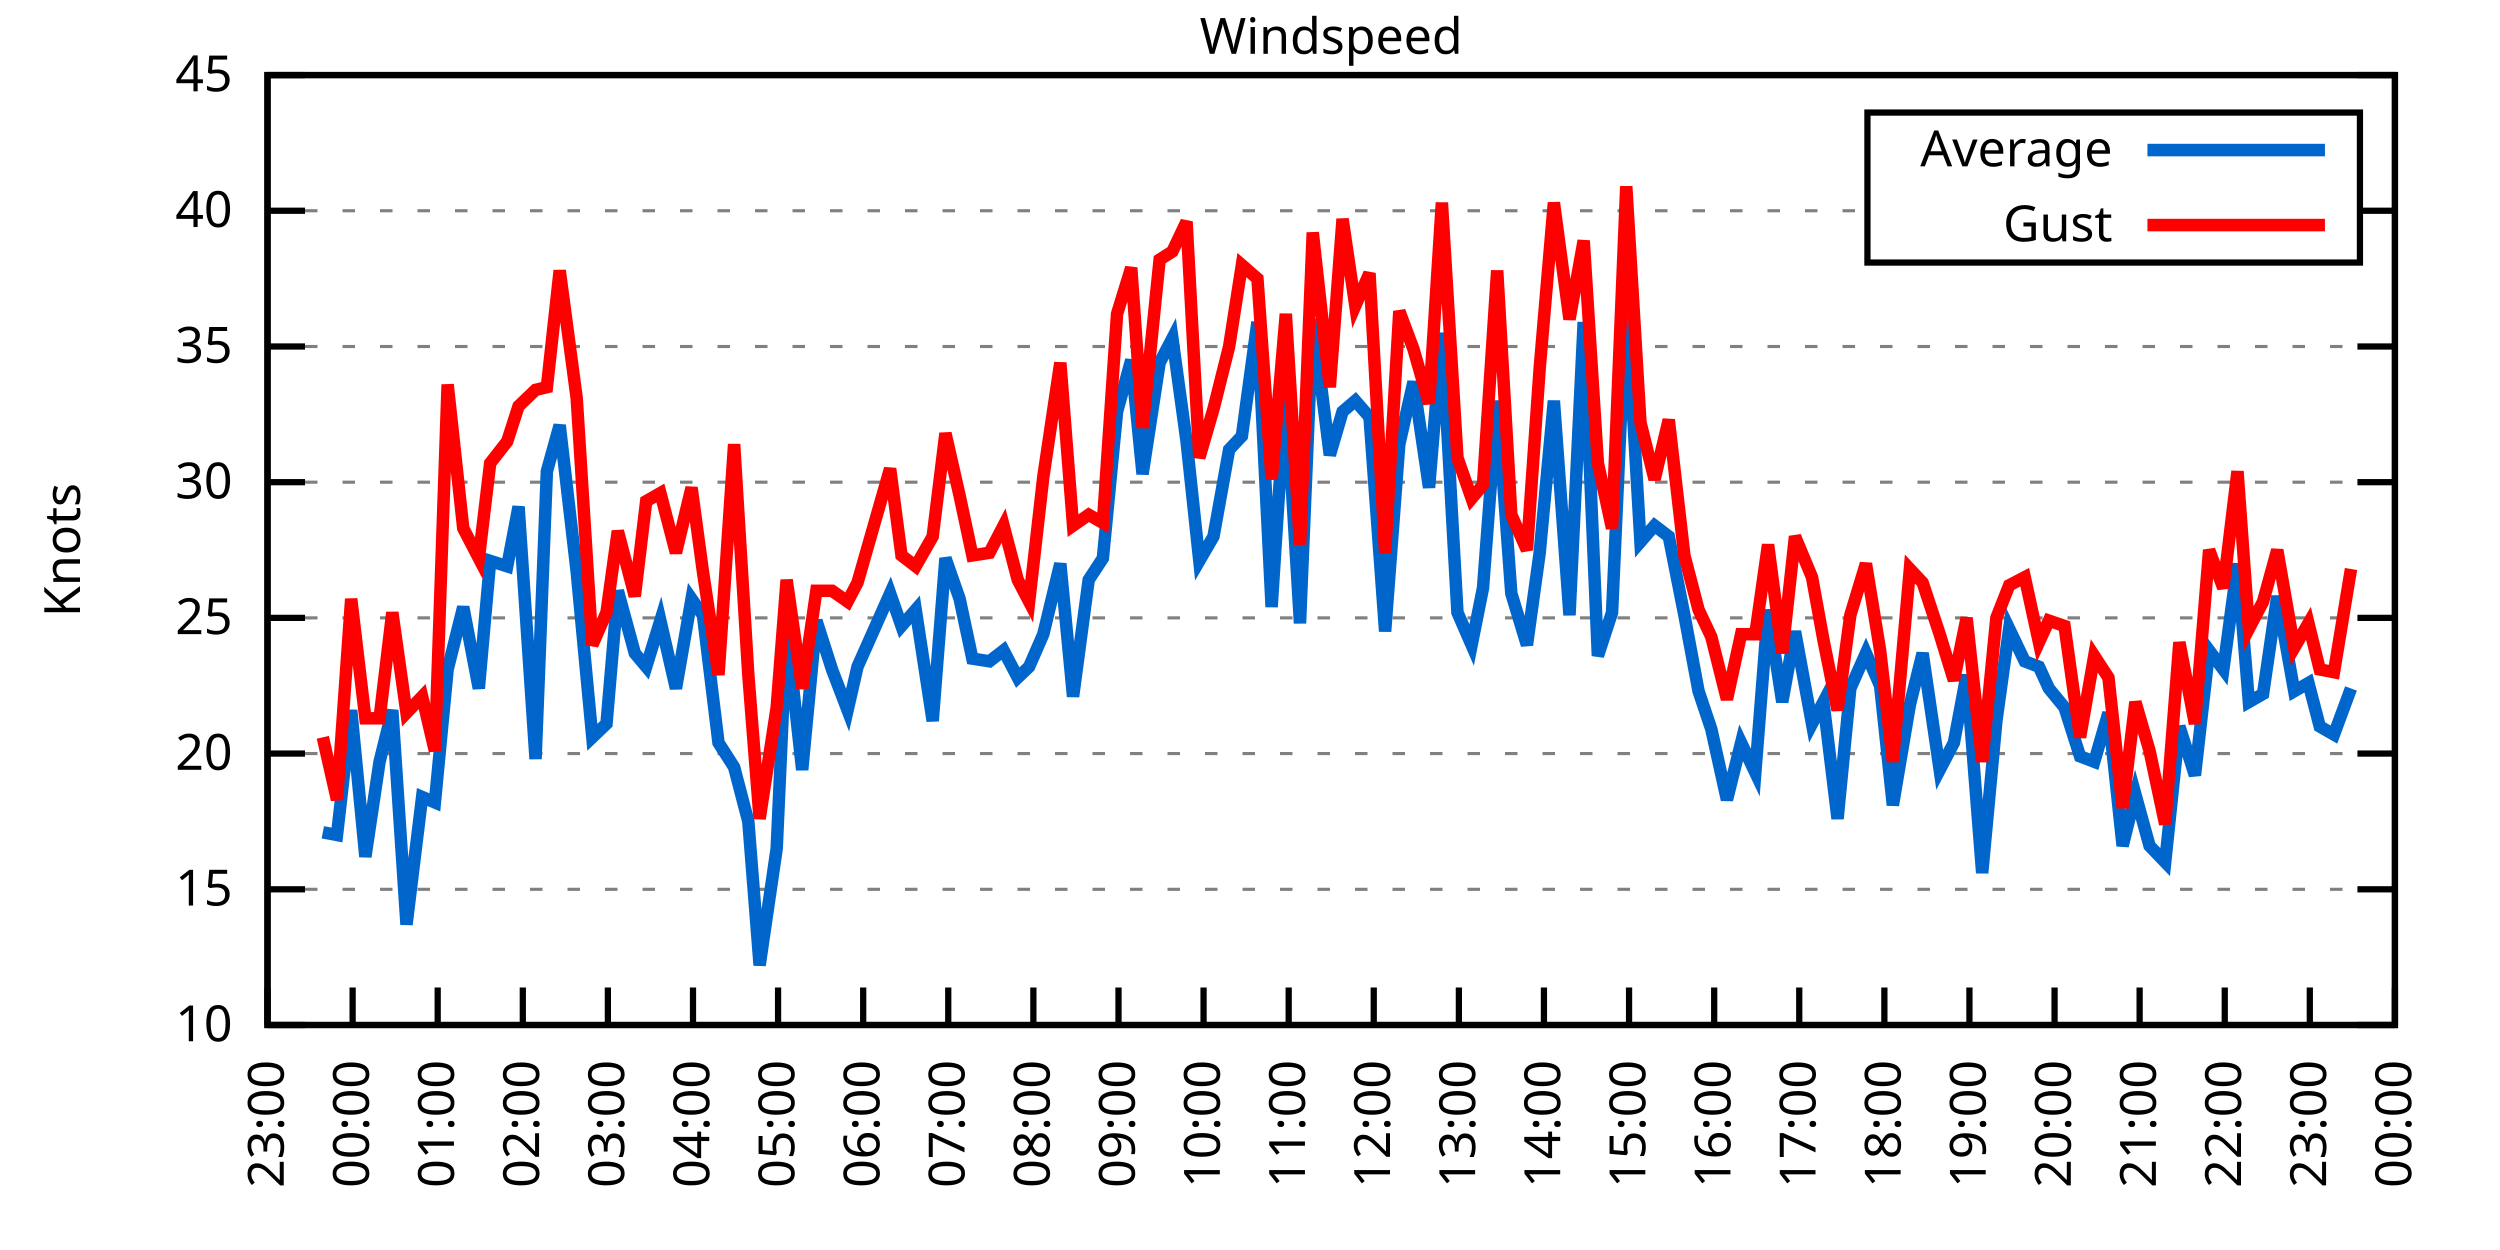
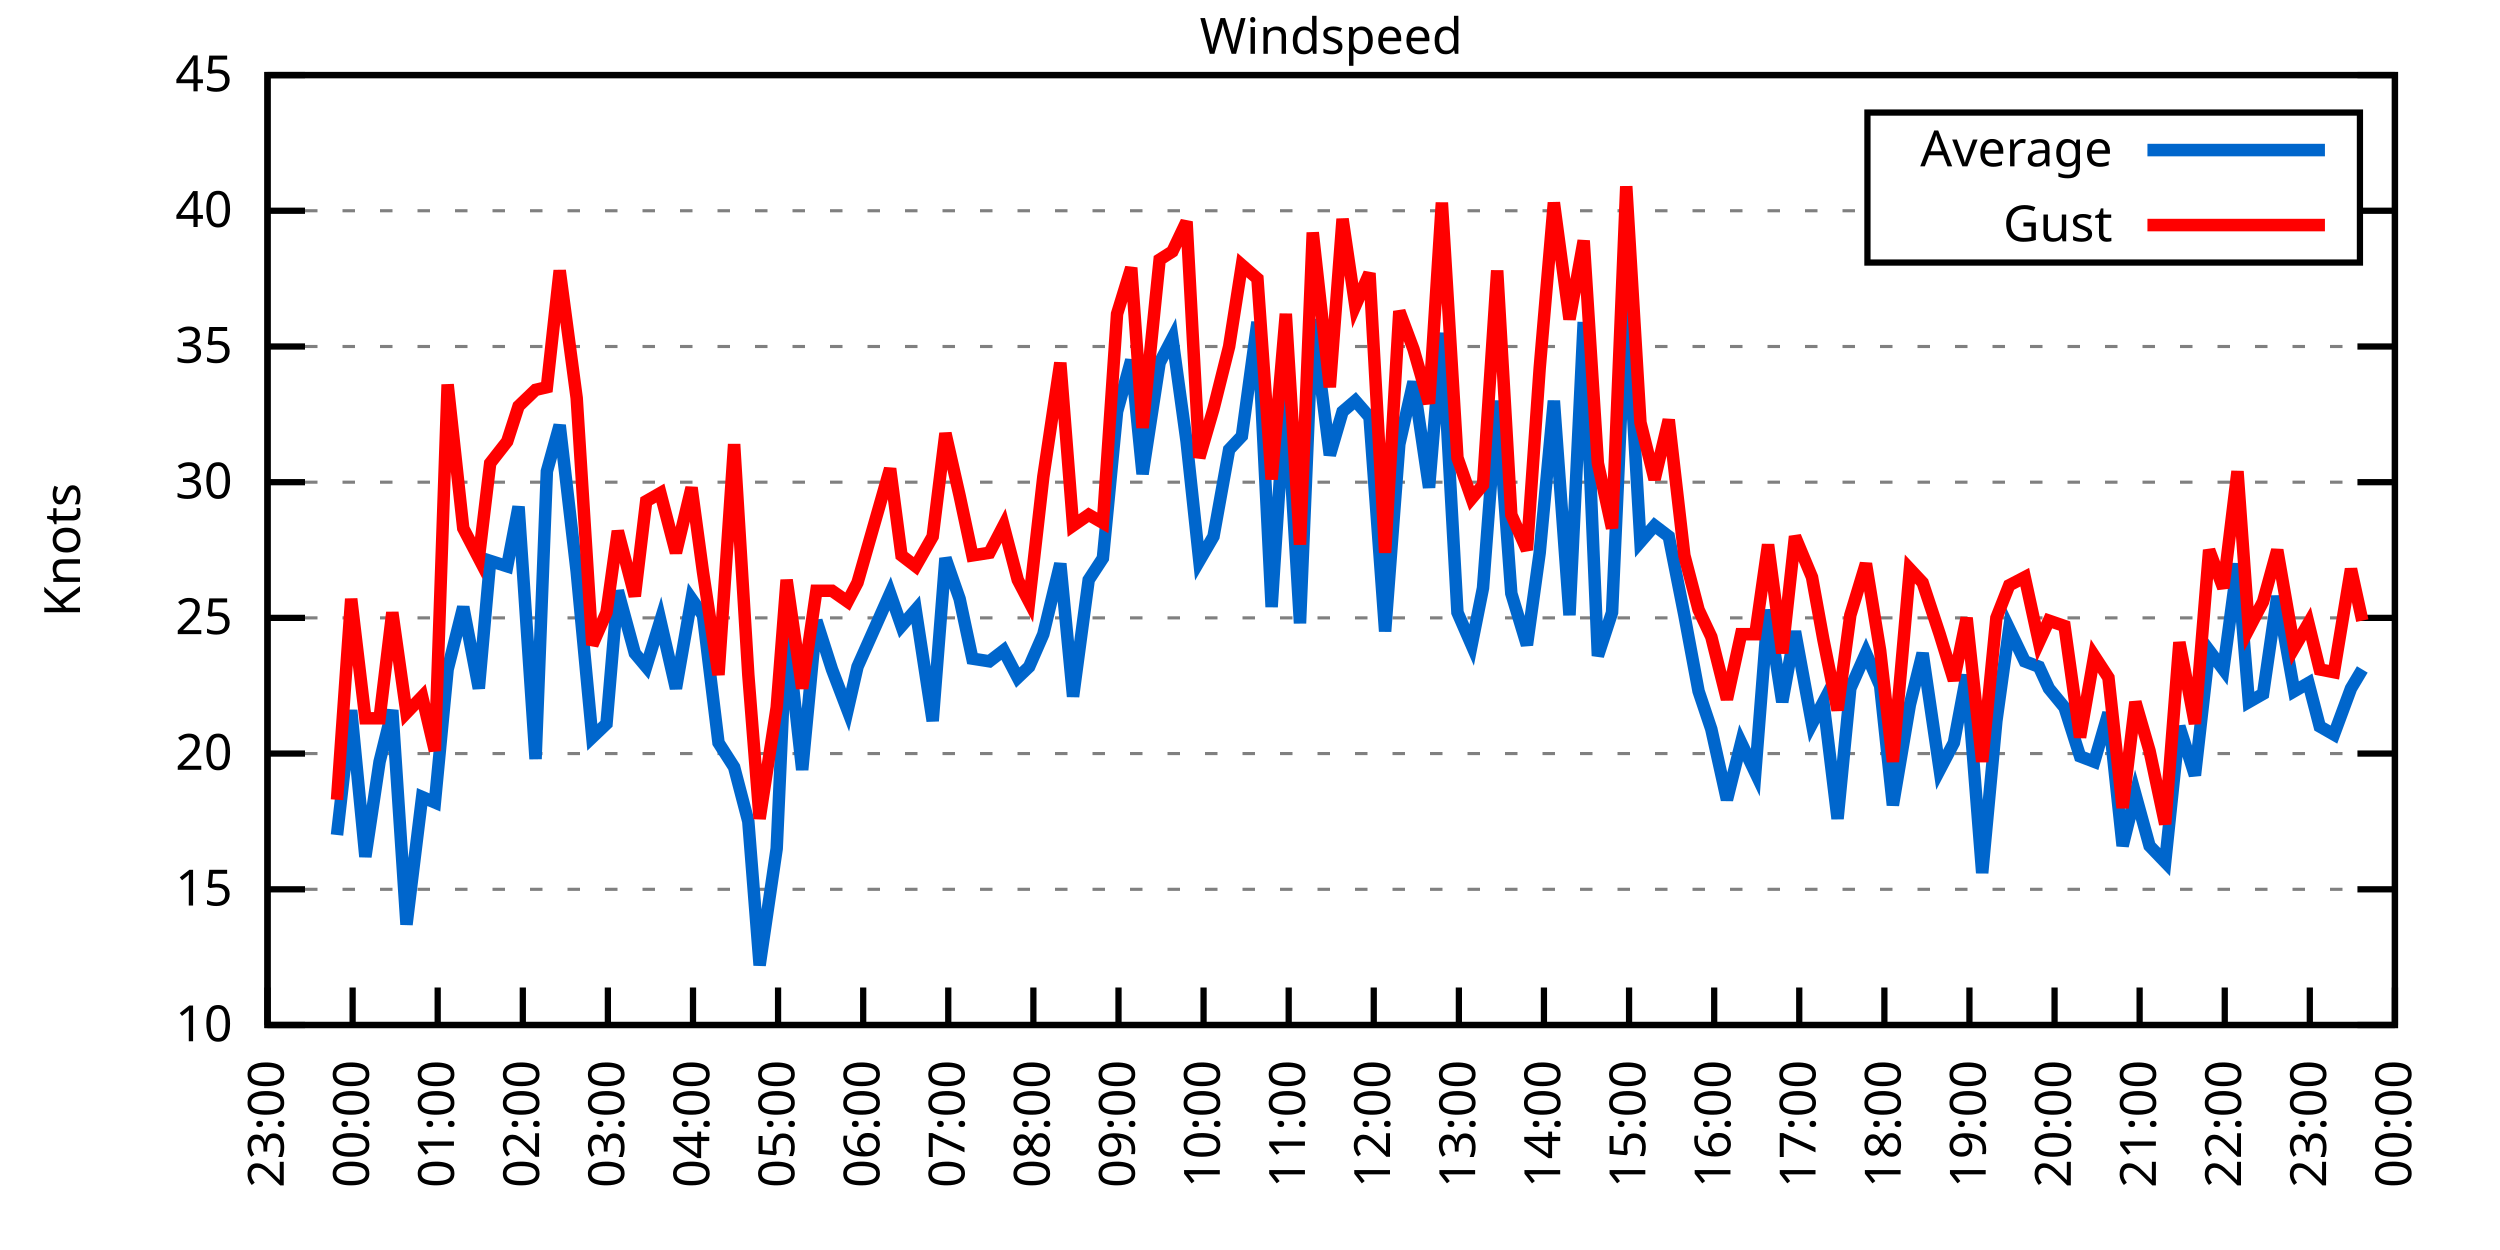
<svg xmlns="http://www.w3.org/2000/svg" xmlns:xlink="http://www.w3.org/1999/xlink" width="400" height="200" viewBox="0 0 400 200">
  <g id="gnuplot_canvas">
    <rect x="0" y="0" width="400" height="200" fill="none" />
    <defs>
      <circle id="gpDot" r="0.5" stroke-width="0.5" stroke="currentColor" />
      <path id="gpPt0" stroke-width="0.333" stroke="currentColor" d="M-1,0 h2 M0,-1 v2" />
      <path id="gpPt1" stroke-width="0.333" stroke="currentColor" d="M-1,-1 L1,1 M1,-1 L-1,1" />
      <path id="gpPt2" stroke-width="0.333" stroke="currentColor" d="M-1,0 L1,0 M0,-1 L0,1 M-1,-1 L1,1 M-1,1 L1,-1" />
      <rect id="gpPt3" stroke-width="0.333" stroke="currentColor" x="-1" y="-1" width="2" height="2" />
      <rect id="gpPt4" stroke-width="0.333" stroke="currentColor" fill="currentColor" x="-1" y="-1" width="2" height="2" />
      <circle id="gpPt5" stroke-width="0.333" stroke="currentColor" cx="0" cy="0" r="1" />
      <use xlink:href="#gpPt5" id="gpPt6" fill="currentColor" stroke="none" />
      <path id="gpPt7" stroke-width="0.333" stroke="currentColor" d="M0,-1.33 L-1.33,0.67 L1.33,0.67 z" />
      <use xlink:href="#gpPt7" id="gpPt8" fill="currentColor" stroke="none" />
      <use xlink:href="#gpPt7" id="gpPt9" stroke="currentColor" transform="rotate(180)" />
      <use xlink:href="#gpPt9" id="gpPt10" fill="currentColor" stroke="none" />
      <use xlink:href="#gpPt3" id="gpPt11" stroke="currentColor" transform="rotate(45)" />
      <use xlink:href="#gpPt11" id="gpPt12" fill="currentColor" stroke="none" />
      <path id="gpPt13" stroke-width="0.333" stroke="currentColor" d="M0,1.330 L1.265,0.411 L0.782,-1.067 L-0.782,-1.076 L-1.265,0.411 z" />
      <use xlink:href="#gpPt13" id="gpPt14" fill="currentColor" stroke="none" />
      <filter id="textbox" filterUnits="objectBoundingBox" x="0" y="0" height="1" width="1">
        <feFlood flood-color="white" flood-opacity="1" result="bgnd" />
        <feComposite in="SourceGraphic" in2="bgnd" operator="atop" />
      </filter>
      <filter id="greybox" filterUnits="objectBoundingBox" x="0" y="0" height="1" width="1">
        <feFlood flood-color="lightgrey" flood-opacity="1" result="grey" />
        <feComposite in="SourceGraphic" in2="grey" operator="atop" />
      </filter>
    </defs>
    <g fill="none" color="white" stroke="currentColor" stroke-width="1.00" stroke-linecap="butt" stroke-linejoin="miter">
</g>
    <g fill="none" color="black" stroke="currentColor" stroke-width="1.00" stroke-linecap="butt" stroke-linejoin="miter">
      <g stroke="none" shape-rendering="crispEdges">
        <polygon fill="rgb(255, 255, 255)" points="42.80,164.00 383.18,164.00 383.18,12.02 42.80,12.02 " />
      </g>
    </g>
    <g fill="none" color="black" stroke="currentColor" stroke-width="1.00" stroke-linecap="butt" stroke-linejoin="miter">
</g>
    <g fill="none" color="black" stroke="black" stroke-width="0.50" stroke-linecap="butt" stroke-linejoin="miter">
</g>
    <g fill="none" color="gray" stroke="currentColor" stroke-width="0.50" stroke-linecap="butt" stroke-linejoin="miter">
      <path stroke="gray" stroke-dasharray="2,4" class="gridline" d="M42.80,164.00 L383.19,164.00  " />
    </g>
    <g fill="none" color="gray" stroke="gray" stroke-width="1.00" stroke-linecap="butt" stroke-linejoin="miter">
</g>
    <g fill="none" color="black" stroke="currentColor" stroke-width="1.00" stroke-linecap="butt" stroke-linejoin="miter">
      <path stroke="black" d="M42.80,164.00 L48.80,164.00 M383.19,164.00 L377.19,164.00  " />
      <g transform="translate(37.20,166.60)" stroke="none" fill="black" font-family="Sans" font-size="8.00" text-anchor="end">
        <text>
          <tspan font-family="Sans"> 10</tspan>
        </text>
      </g>
    </g>
    <g fill="none" color="black" stroke="currentColor" stroke-width="1.00" stroke-linecap="butt" stroke-linejoin="miter">
</g>
    <g fill="none" color="black" stroke="black" stroke-width="0.50" stroke-linecap="butt" stroke-linejoin="miter">
</g>
    <g fill="none" color="gray" stroke="currentColor" stroke-width="0.50" stroke-linecap="butt" stroke-linejoin="miter">
      <path stroke="gray" stroke-dasharray="2,4" class="gridline" d="M42.80,142.29 L383.19,142.29  " />
    </g>
    <g fill="none" color="gray" stroke="gray" stroke-width="1.00" stroke-linecap="butt" stroke-linejoin="miter">
</g>
    <g fill="none" color="black" stroke="currentColor" stroke-width="1.00" stroke-linecap="butt" stroke-linejoin="miter">
      <path stroke="black" d="M42.80,142.29 L48.80,142.29 M383.19,142.29 L377.19,142.29  " />
      <g transform="translate(37.20,144.89)" stroke="none" fill="black" font-family="Sans" font-size="8.00" text-anchor="end">
        <text>
          <tspan font-family="Sans"> 15</tspan>
        </text>
      </g>
    </g>
    <g fill="none" color="black" stroke="currentColor" stroke-width="1.00" stroke-linecap="butt" stroke-linejoin="miter">
</g>
    <g fill="none" color="black" stroke="black" stroke-width="0.50" stroke-linecap="butt" stroke-linejoin="miter">
</g>
    <g fill="none" color="gray" stroke="currentColor" stroke-width="0.50" stroke-linecap="butt" stroke-linejoin="miter">
      <path stroke="gray" stroke-dasharray="2,4" class="gridline" d="M42.80,120.57 L383.19,120.57  " />
    </g>
    <g fill="none" color="gray" stroke="gray" stroke-width="1.00" stroke-linecap="butt" stroke-linejoin="miter">
</g>
    <g fill="none" color="black" stroke="currentColor" stroke-width="1.00" stroke-linecap="butt" stroke-linejoin="miter">
      <path stroke="black" d="M42.80,120.57 L48.80,120.57 M383.19,120.57 L377.19,120.57  " />
      <g transform="translate(37.20,123.17)" stroke="none" fill="black" font-family="Sans" font-size="8.00" text-anchor="end">
        <text>
          <tspan font-family="Sans"> 20</tspan>
        </text>
      </g>
    </g>
    <g fill="none" color="black" stroke="currentColor" stroke-width="1.00" stroke-linecap="butt" stroke-linejoin="miter">
</g>
    <g fill="none" color="black" stroke="black" stroke-width="0.50" stroke-linecap="butt" stroke-linejoin="miter">
</g>
    <g fill="none" color="gray" stroke="currentColor" stroke-width="0.50" stroke-linecap="butt" stroke-linejoin="miter">
      <path stroke="gray" stroke-dasharray="2,4" class="gridline" d="M42.80,98.86 L383.19,98.86  " />
    </g>
    <g fill="none" color="gray" stroke="gray" stroke-width="1.00" stroke-linecap="butt" stroke-linejoin="miter">
</g>
    <g fill="none" color="black" stroke="currentColor" stroke-width="1.00" stroke-linecap="butt" stroke-linejoin="miter">
      <path stroke="black" d="M42.80,98.86 L48.80,98.86 M383.19,98.86 L377.19,98.86  " />
      <g transform="translate(37.20,101.46)" stroke="none" fill="black" font-family="Sans" font-size="8.00" text-anchor="end">
        <text>
          <tspan font-family="Sans"> 25</tspan>
        </text>
      </g>
    </g>
    <g fill="none" color="black" stroke="currentColor" stroke-width="1.00" stroke-linecap="butt" stroke-linejoin="miter">
</g>
    <g fill="none" color="black" stroke="black" stroke-width="0.50" stroke-linecap="butt" stroke-linejoin="miter">
</g>
    <g fill="none" color="gray" stroke="currentColor" stroke-width="0.50" stroke-linecap="butt" stroke-linejoin="miter">
      <path stroke="gray" stroke-dasharray="2,4" class="gridline" d="M42.80,77.15 L383.19,77.15  " />
    </g>
    <g fill="none" color="gray" stroke="gray" stroke-width="1.00" stroke-linecap="butt" stroke-linejoin="miter">
</g>
    <g fill="none" color="black" stroke="currentColor" stroke-width="1.00" stroke-linecap="butt" stroke-linejoin="miter">
      <path stroke="black" d="M42.80,77.15 L48.80,77.15 M383.19,77.15 L377.19,77.15  " />
      <g transform="translate(37.20,79.75)" stroke="none" fill="black" font-family="Sans" font-size="8.00" text-anchor="end">
        <text>
          <tspan font-family="Sans"> 30</tspan>
        </text>
      </g>
    </g>
    <g fill="none" color="black" stroke="currentColor" stroke-width="1.00" stroke-linecap="butt" stroke-linejoin="miter">
</g>
    <g fill="none" color="black" stroke="black" stroke-width="0.50" stroke-linecap="butt" stroke-linejoin="miter">
</g>
    <g fill="none" color="gray" stroke="currentColor" stroke-width="0.50" stroke-linecap="butt" stroke-linejoin="miter">
      <path stroke="gray" stroke-dasharray="2,4" class="gridline" d="M42.80,55.44 L383.19,55.44  " />
    </g>
    <g fill="none" color="gray" stroke="gray" stroke-width="1.00" stroke-linecap="butt" stroke-linejoin="miter">
</g>
    <g fill="none" color="black" stroke="currentColor" stroke-width="1.00" stroke-linecap="butt" stroke-linejoin="miter">
      <path stroke="black" d="M42.80,55.44 L48.80,55.44 M383.19,55.44 L377.19,55.44  " />
      <g transform="translate(37.20,58.04)" stroke="none" fill="black" font-family="Sans" font-size="8.00" text-anchor="end">
        <text>
          <tspan font-family="Sans"> 35</tspan>
        </text>
      </g>
    </g>
    <g fill="none" color="black" stroke="currentColor" stroke-width="1.00" stroke-linecap="butt" stroke-linejoin="miter">
</g>
    <g fill="none" color="black" stroke="black" stroke-width="0.50" stroke-linecap="butt" stroke-linejoin="miter">
</g>
    <g fill="none" color="gray" stroke="currentColor" stroke-width="0.50" stroke-linecap="butt" stroke-linejoin="miter">
      <path stroke="gray" stroke-dasharray="2,4" class="gridline" d="M42.80,33.72 L298.79,33.72 M377.59,33.72 L383.19,33.72  " />
    </g>
    <g fill="none" color="gray" stroke="gray" stroke-width="1.00" stroke-linecap="butt" stroke-linejoin="miter">
</g>
    <g fill="none" color="black" stroke="currentColor" stroke-width="1.00" stroke-linecap="butt" stroke-linejoin="miter">
      <path stroke="black" d="M42.80,33.72 L48.80,33.72 M383.19,33.72 L377.19,33.72  " />
      <g transform="translate(37.20,36.32)" stroke="none" fill="black" font-family="Sans" font-size="8.00" text-anchor="end">
        <text>
          <tspan font-family="Sans"> 40</tspan>
        </text>
      </g>
    </g>
    <g fill="none" color="black" stroke="currentColor" stroke-width="1.00" stroke-linecap="butt" stroke-linejoin="miter">
</g>
    <g fill="none" color="black" stroke="black" stroke-width="0.50" stroke-linecap="butt" stroke-linejoin="miter">
</g>
    <g fill="none" color="gray" stroke="currentColor" stroke-width="0.50" stroke-linecap="butt" stroke-linejoin="miter">
      <path stroke="gray" stroke-dasharray="2,4" class="gridline" d="M42.80,12.01 L383.19,12.01  " />
    </g>
    <g fill="none" color="gray" stroke="gray" stroke-width="1.00" stroke-linecap="butt" stroke-linejoin="miter">
</g>
    <g fill="none" color="black" stroke="currentColor" stroke-width="1.00" stroke-linecap="butt" stroke-linejoin="miter">
      <path stroke="black" d="M42.80,12.01 L48.80,12.01 M383.19,12.01 L377.19,12.01  " />
      <g transform="translate(37.20,14.61)" stroke="none" fill="black" font-family="Sans" font-size="8.00" text-anchor="end">
        <text>
          <tspan font-family="Sans"> 45</tspan>
        </text>
      </g>
    </g>
    <g fill="none" color="black" stroke="currentColor" stroke-width="1.00" stroke-linecap="butt" stroke-linejoin="miter">
      <path stroke="black" d="M42.80,164.00 L42.80,158.00  " />
      <g transform="translate(45.40,169.60) rotate(270.00)" stroke="none" fill="black" font-family="Sans" font-size="8.00" text-anchor="end">
        <text>
          <tspan font-family="Sans">23:00</tspan>
        </text>
      </g>
    </g>
    <g fill="none" color="black" stroke="currentColor" stroke-width="1.00" stroke-linecap="butt" stroke-linejoin="miter">
      <path stroke="black" d="M56.42,164.00 L56.42,158.00  " />
      <g transform="translate(59.02,169.60) rotate(270.00)" stroke="none" fill="black" font-family="Sans" font-size="8.00" text-anchor="end">
        <text>
          <tspan font-family="Sans">00:00</tspan>
        </text>
      </g>
    </g>
    <g fill="none" color="black" stroke="currentColor" stroke-width="1.00" stroke-linecap="butt" stroke-linejoin="miter">
      <path stroke="black" d="M70.03,164.00 L70.03,158.00  " />
      <g transform="translate(72.63,169.60) rotate(270.00)" stroke="none" fill="black" font-family="Sans" font-size="8.00" text-anchor="end">
        <text>
          <tspan font-family="Sans">01:00</tspan>
        </text>
      </g>
    </g>
    <g fill="none" color="black" stroke="currentColor" stroke-width="1.00" stroke-linecap="butt" stroke-linejoin="miter">
      <path stroke="black" d="M83.65,164.00 L83.65,158.00  " />
      <g transform="translate(86.25,169.60) rotate(270.00)" stroke="none" fill="black" font-family="Sans" font-size="8.00" text-anchor="end">
        <text>
          <tspan font-family="Sans">02:00</tspan>
        </text>
      </g>
    </g>
    <g fill="none" color="black" stroke="currentColor" stroke-width="1.00" stroke-linecap="butt" stroke-linejoin="miter">
      <path stroke="black" d="M97.26,164.00 L97.26,158.00  " />
      <g transform="translate(99.86,169.60) rotate(270.00)" stroke="none" fill="black" font-family="Sans" font-size="8.00" text-anchor="end">
        <text>
          <tspan font-family="Sans">03:00</tspan>
        </text>
      </g>
    </g>
    <g fill="none" color="black" stroke="currentColor" stroke-width="1.00" stroke-linecap="butt" stroke-linejoin="miter">
      <path stroke="black" d="M110.88,164.00 L110.88,158.00  " />
      <g transform="translate(113.48,169.60) rotate(270.00)" stroke="none" fill="black" font-family="Sans" font-size="8.00" text-anchor="end">
        <text>
          <tspan font-family="Sans">04:00</tspan>
        </text>
      </g>
    </g>
    <g fill="none" color="black" stroke="currentColor" stroke-width="1.00" stroke-linecap="butt" stroke-linejoin="miter">
      <path stroke="black" d="M124.49,164.00 L124.49,158.00  " />
      <g transform="translate(127.09,169.60) rotate(270.00)" stroke="none" fill="black" font-family="Sans" font-size="8.00" text-anchor="end">
        <text>
          <tspan font-family="Sans">05:00</tspan>
        </text>
      </g>
    </g>
    <g fill="none" color="black" stroke="currentColor" stroke-width="1.00" stroke-linecap="butt" stroke-linejoin="miter">
      <path stroke="black" d="M138.11,164.00 L138.11,158.00  " />
      <g transform="translate(140.71,169.60) rotate(270.00)" stroke="none" fill="black" font-family="Sans" font-size="8.00" text-anchor="end">
        <text>
          <tspan font-family="Sans">06:00</tspan>
        </text>
      </g>
    </g>
    <g fill="none" color="black" stroke="currentColor" stroke-width="1.00" stroke-linecap="butt" stroke-linejoin="miter">
      <path stroke="black" d="M151.72,164.00 L151.72,158.00  " />
      <g transform="translate(154.32,169.60) rotate(270.00)" stroke="none" fill="black" font-family="Sans" font-size="8.00" text-anchor="end">
        <text>
          <tspan font-family="Sans">07:00</tspan>
        </text>
      </g>
    </g>
    <g fill="none" color="black" stroke="currentColor" stroke-width="1.00" stroke-linecap="butt" stroke-linejoin="miter">
      <path stroke="black" d="M165.34,164.00 L165.34,158.00  " />
      <g transform="translate(167.94,169.60) rotate(270.00)" stroke="none" fill="black" font-family="Sans" font-size="8.00" text-anchor="end">
        <text>
          <tspan font-family="Sans">08:00</tspan>
        </text>
      </g>
    </g>
    <g fill="none" color="black" stroke="currentColor" stroke-width="1.00" stroke-linecap="butt" stroke-linejoin="miter">
      <path stroke="black" d="M178.96,164.00 L178.96,158.00  " />
      <g transform="translate(181.56,169.60) rotate(270.00)" stroke="none" fill="black" font-family="Sans" font-size="8.00" text-anchor="end">
        <text>
          <tspan font-family="Sans">09:00</tspan>
        </text>
      </g>
    </g>
    <g fill="none" color="black" stroke="currentColor" stroke-width="1.00" stroke-linecap="butt" stroke-linejoin="miter">
      <path stroke="black" d="M192.57,164.00 L192.57,158.00  " />
      <g transform="translate(195.17,169.60) rotate(270.00)" stroke="none" fill="black" font-family="Sans" font-size="8.00" text-anchor="end">
        <text>
          <tspan font-family="Sans">10:00</tspan>
        </text>
      </g>
    </g>
    <g fill="none" color="black" stroke="currentColor" stroke-width="1.00" stroke-linecap="butt" stroke-linejoin="miter">
      <path stroke="black" d="M206.19,164.00 L206.19,158.00  " />
      <g transform="translate(208.79,169.60) rotate(270.00)" stroke="none" fill="black" font-family="Sans" font-size="8.00" text-anchor="end">
        <text>
          <tspan font-family="Sans">11:00</tspan>
        </text>
      </g>
    </g>
    <g fill="none" color="black" stroke="currentColor" stroke-width="1.00" stroke-linecap="butt" stroke-linejoin="miter">
      <path stroke="black" d="M219.80,164.00 L219.80,158.00  " />
      <g transform="translate(222.40,169.60) rotate(270.00)" stroke="none" fill="black" font-family="Sans" font-size="8.00" text-anchor="end">
        <text>
          <tspan font-family="Sans">12:00</tspan>
        </text>
      </g>
    </g>
    <g fill="none" color="black" stroke="currentColor" stroke-width="1.00" stroke-linecap="butt" stroke-linejoin="miter">
      <path stroke="black" d="M233.42,164.00 L233.42,158.00  " />
      <g transform="translate(236.02,169.60) rotate(270.00)" stroke="none" fill="black" font-family="Sans" font-size="8.00" text-anchor="end">
        <text>
          <tspan font-family="Sans">13:00</tspan>
        </text>
      </g>
    </g>
    <g fill="none" color="black" stroke="currentColor" stroke-width="1.00" stroke-linecap="butt" stroke-linejoin="miter">
      <path stroke="black" d="M247.03,164.00 L247.03,158.00  " />
      <g transform="translate(249.63,169.60) rotate(270.00)" stroke="none" fill="black" font-family="Sans" font-size="8.00" text-anchor="end">
        <text>
          <tspan font-family="Sans">14:00</tspan>
        </text>
      </g>
    </g>
    <g fill="none" color="black" stroke="currentColor" stroke-width="1.00" stroke-linecap="butt" stroke-linejoin="miter">
      <path stroke="black" d="M260.65,164.00 L260.65,158.00  " />
      <g transform="translate(263.25,169.60) rotate(270.00)" stroke="none" fill="black" font-family="Sans" font-size="8.00" text-anchor="end">
        <text>
          <tspan font-family="Sans">15:00</tspan>
        </text>
      </g>
    </g>
    <g fill="none" color="black" stroke="currentColor" stroke-width="1.00" stroke-linecap="butt" stroke-linejoin="miter">
      <path stroke="black" d="M274.27,164.00 L274.27,158.00  " />
      <g transform="translate(276.87,169.60) rotate(270.00)" stroke="none" fill="black" font-family="Sans" font-size="8.00" text-anchor="end">
        <text>
          <tspan font-family="Sans">16:00</tspan>
        </text>
      </g>
    </g>
    <g fill="none" color="black" stroke="currentColor" stroke-width="1.00" stroke-linecap="butt" stroke-linejoin="miter">
      <path stroke="black" d="M287.88,164.00 L287.88,158.00  " />
      <g transform="translate(290.48,169.60) rotate(270.00)" stroke="none" fill="black" font-family="Sans" font-size="8.00" text-anchor="end">
        <text>
          <tspan font-family="Sans">17:00</tspan>
        </text>
      </g>
    </g>
    <g fill="none" color="black" stroke="currentColor" stroke-width="1.00" stroke-linecap="butt" stroke-linejoin="miter">
      <path stroke="black" d="M301.50,164.00 L301.50,158.00  " />
      <g transform="translate(304.10,169.60) rotate(270.00)" stroke="none" fill="black" font-family="Sans" font-size="8.00" text-anchor="end">
        <text>
          <tspan font-family="Sans">18:00</tspan>
        </text>
      </g>
    </g>
    <g fill="none" color="black" stroke="currentColor" stroke-width="1.00" stroke-linecap="butt" stroke-linejoin="miter">
      <path stroke="black" d="M315.11,164.00 L315.11,158.00  " />
      <g transform="translate(317.71,169.60) rotate(270.00)" stroke="none" fill="black" font-family="Sans" font-size="8.00" text-anchor="end">
        <text>
          <tspan font-family="Sans">19:00</tspan>
        </text>
      </g>
    </g>
    <g fill="none" color="black" stroke="currentColor" stroke-width="1.00" stroke-linecap="butt" stroke-linejoin="miter">
      <path stroke="black" d="M328.73,164.00 L328.73,158.00  " />
      <g transform="translate(331.33,169.60) rotate(270.00)" stroke="none" fill="black" font-family="Sans" font-size="8.00" text-anchor="end">
        <text>
          <tspan font-family="Sans">20:00</tspan>
        </text>
      </g>
    </g>
    <g fill="none" color="black" stroke="currentColor" stroke-width="1.00" stroke-linecap="butt" stroke-linejoin="miter">
      <path stroke="black" d="M342.34,164.00 L342.34,158.00  " />
      <g transform="translate(344.94,169.60) rotate(270.00)" stroke="none" fill="black" font-family="Sans" font-size="8.00" text-anchor="end">
        <text>
          <tspan font-family="Sans">21:00</tspan>
        </text>
      </g>
    </g>
    <g fill="none" color="black" stroke="currentColor" stroke-width="1.00" stroke-linecap="butt" stroke-linejoin="miter">
      <path stroke="black" d="M355.96,164.00 L355.96,158.00  " />
      <g transform="translate(358.56,169.60) rotate(270.00)" stroke="none" fill="black" font-family="Sans" font-size="8.00" text-anchor="end">
        <text>
          <tspan font-family="Sans">22:00</tspan>
        </text>
      </g>
    </g>
    <g fill="none" color="black" stroke="currentColor" stroke-width="1.00" stroke-linecap="butt" stroke-linejoin="miter">
      <path stroke="black" d="M369.57,164.00 L369.57,158.00  " />
      <g transform="translate(372.17,169.60) rotate(270.00)" stroke="none" fill="black" font-family="Sans" font-size="8.00" text-anchor="end">
        <text>
          <tspan font-family="Sans">23:00</tspan>
        </text>
      </g>
    </g>
    <g fill="none" color="black" stroke="currentColor" stroke-width="1.00" stroke-linecap="butt" stroke-linejoin="miter">
      <path stroke="black" d="M383.19,164.00 L383.19,158.00  " />
      <g transform="translate(385.79,169.60) rotate(270.00)" stroke="none" fill="black" font-family="Sans" font-size="8.00" text-anchor="end">
        <text>
          <tspan font-family="Sans">00:00</tspan>
        </text>
      </g>
    </g>
    <g fill="none" color="black" stroke="currentColor" stroke-width="1.00" stroke-linecap="butt" stroke-linejoin="miter">
</g>
    <g fill="none" color="black" stroke="currentColor" stroke-width="1.00" stroke-linecap="butt" stroke-linejoin="miter">
      <path stroke="black" d="M42.80,12.01 L42.80,164.00 L383.19,164.00 L383.19,12.01 L42.80,12.01 Z  " />
    </g>
    <g fill="none" color="black" stroke="currentColor" stroke-width="1.00" stroke-linecap="butt" stroke-linejoin="miter">
</g>
    <g fill="none" color="black" stroke="currentColor" stroke-width="1.00" stroke-linecap="butt" stroke-linejoin="miter">
      <path stroke="black" d="M298.79,42.01 L298.79,18.01 L377.59,18.01 L377.59,42.01 L298.79,42.01 Z  " />
    </g>
    <g id="Windspeed_plot_1">
      <g fill="none" color="white" stroke="black" stroke-width="2.00" stroke-linecap="butt" stroke-linejoin="miter">
</g>
      <g fill="none" color="black" stroke="currentColor" stroke-width="2.00" stroke-linecap="butt" stroke-linejoin="miter">
        <g transform="translate(337.99,26.61)" stroke="none" fill="black" font-family="Sans" font-size="8.00" text-anchor="end">
          <text>
            <tspan font-family="Sans">Average</tspan>
          </text>
        </g>
      </g>
      <g fill="none" color="black" stroke="currentColor" stroke-width="2.00" stroke-linecap="butt" stroke-linejoin="miter">
-         <path stroke="rgb(  0, 102, 204)" d="M343.59,24.01 L371.99,24.01 M51.65,133.17 L53.92,133.60 L56.19,113.63 L58.46,137.08 L60.73,121.88 L62.77,113.63   L65.04,147.93 L67.54,127.52 L69.58,128.39 L71.62,107.11 L74.12,97.12 L76.61,110.15 L78.43,89.74 L81.15,90.61   L82.97,81.06 L85.69,121.44 L87.50,75.41 L89.55,68.03 L92.27,91.48 L94.77,117.97 L97.04,115.80 L98.85,94.52   L101.57,104.51 L103.39,106.68 L105.66,99.30 L108.15,110.15 L110.65,95.82 L112.47,98.43 L114.96,118.84 L117.46,122.75   L119.73,131.43 L121.54,154.45 L124.27,135.77 L125.86,100.60 L128.35,123.18 L130.62,99.30 L133.12,107.11 L135.61,113.63   L137.20,106.68 L142.42,94.95 L144.24,100.16 L146.51,97.56 L149.23,115.36 L151.27,89.31 L153.54,95.82 L155.58,105.38   L158.31,105.81 L160.57,104.07 L162.84,108.42 L164.66,106.68 L166.93,101.47 L169.65,90.18 L171.69,111.45 L174.19,92.78   L176.46,89.31 L178.73,65.86 L181.00,57.61 L182.81,75.85 L185.54,58.04 L187.58,54.13 L189.85,70.63 L191.89,89.74   L194.16,85.83 L196.66,71.94 L198.70,69.77 L201.19,51.53 L203.46,97.12 L205.73,61.95 L208.00,99.73 L210.04,51.09   L212.77,72.81 L214.81,65.86 L216.85,64.12 L219.12,66.73 L221.62,101.03 L223.89,71.07 L226.16,61.08 L228.65,78.02   L230.70,53.26 L233.19,97.99 L235.46,103.20 L237.28,94.08 L239.55,64.12 L241.81,94.95 L244.31,103.20 L246.35,88.44   L248.62,64.12 L251.12,98.43 L253.39,51.53 L255.66,104.94 L257.93,97.99 L260.20,47.62 L262.47,86.70 L264.73,84.10   L267.00,85.83 L269.50,98.43 L271.77,110.59 L273.81,116.67 L276.31,127.96 L278.58,118.84 L280.85,123.61 L282.89,97.56   L285.16,112.32 L287.20,101.03 L289.92,115.80 L291.74,112.32 L294.01,131.00 L296.05,110.15 L298.55,104.51 L300.82,109.72   L302.86,128.83 L305.58,112.76 L307.62,104.51 L310.35,123.18 L312.62,118.84 L314.66,107.98 L317.15,139.68 L319.42,115.36   L321.47,100.60 L323.96,105.81 L326.23,106.68 L327.82,110.15 L330.32,113.19 L332.81,121.01 L335.08,121.88 L337.35,114.06   L339.62,135.34 L341.66,127.09 L343.93,135.34 L346.43,137.94 L348.70,116.23 L351.19,124.05 L353.46,104.07 L355.73,107.11   L358.00,90.18 L359.82,112.32 L362.09,111.02 L364.36,95.39 L367.08,110.59 L369.35,109.28 L371.16,116.23 L373.43,117.53   L376.16,110.15  " />
+         <path stroke="rgb(  0, 102, 204)" d="M343.59,24.01 L371.99,24.01 M53.92,133.60 L56.19,113.63 L58.46,137.08 L60.73,121.88 L62.77,113.63 L65.04,147.93   L67.54,127.52 L69.58,128.39 L71.62,107.11 L74.12,97.12 L76.61,110.15 L78.43,89.74 L81.15,90.61 L82.97,81.06   L85.69,121.44 L87.50,75.41 L89.55,68.03 L92.27,91.48 L94.77,117.97 L97.04,115.80 L98.85,94.52 L101.57,104.51   L103.39,106.68 L105.66,99.30 L108.15,110.15 L110.65,95.82 L112.47,98.43 L114.96,118.84 L117.46,122.75 L119.73,131.43   L121.54,154.45 L124.27,135.77 L125.86,100.60 L128.35,123.18 L130.62,99.30 L133.12,107.11 L135.61,113.63 L137.20,106.68   L142.42,94.95 L144.24,100.16 L146.51,97.56 L149.23,115.36 L151.27,89.31 L153.54,95.82 L155.58,105.38 L158.31,105.81   L160.57,104.07 L162.84,108.42 L164.66,106.68 L166.93,101.47 L169.65,90.18 L171.69,111.45 L174.19,92.78 L176.46,89.31   L178.73,65.86 L181.00,57.61 L182.81,75.85 L185.54,58.04 L187.58,54.13 L189.85,70.63 L191.89,89.74 L194.16,85.83   L196.66,71.94 L198.70,69.77 L201.19,51.53 L203.46,97.12 L205.73,61.95 L208.00,99.73 L210.04,51.09 L212.77,72.81   L214.81,65.86 L216.85,64.12 L219.12,66.73 L221.62,101.03 L223.89,71.07 L226.16,61.08 L228.65,78.02 L230.70,53.26   L233.19,97.99 L235.46,103.20 L237.28,94.08 L239.55,64.12 L241.81,94.95 L244.31,103.20 L246.35,88.44 L248.62,64.12   L251.12,98.43 L253.39,51.53 L255.66,104.94 L257.93,97.99 L260.20,47.62 L262.47,86.70 L264.73,84.10 L267.00,85.83   L269.50,98.43 L271.77,110.59 L273.81,116.67 L276.31,127.96 L278.58,118.84 L280.85,123.61 L282.89,97.56 L285.16,112.32   L287.20,101.03 L289.92,115.80 L291.74,112.32 L294.01,131.00 L296.05,110.15 L298.55,104.51 L300.82,109.72 L302.86,128.83   L305.58,112.76 L307.62,104.51 L310.35,123.18 L312.62,118.84 L314.66,107.98 L317.15,139.68 L319.42,115.36 L321.47,100.60   L323.96,105.81 L326.23,106.68 L327.82,110.15 L330.32,113.19 L332.81,121.01 L335.08,121.88 L337.35,114.06 L339.62,135.34   L341.66,127.09 L343.93,135.34 L346.43,137.94 L348.70,116.23 L351.19,124.05 L353.46,104.07 L355.73,107.11 L358.00,90.18   L359.82,112.32 L362.09,111.02 L364.36,95.39 L367.08,110.59 L369.35,109.28 L371.16,116.23 L373.43,117.53 L376.16,110.15   L377.97,107.11  " />
      </g>
    </g>
    <g id="Windspeed_plot_2">
      <g fill="none" color="black" stroke="currentColor" stroke-width="2.00" stroke-linecap="butt" stroke-linejoin="miter">
        <g transform="translate(337.99,38.61)" stroke="none" fill="black" font-family="Sans" font-size="8.00" text-anchor="end">
          <text>
            <tspan font-family="Sans">Gust</tspan>
          </text>
        </g>
      </g>
      <g fill="none" color="black" stroke="currentColor" stroke-width="2.00" stroke-linecap="butt" stroke-linejoin="miter">
-         <path stroke="rgb(255,   0,   0)" d="M343.59,36.01 L371.99,36.01 M51.65,117.97 L53.92,127.96 L56.19,95.82 L58.46,114.93 L60.73,114.93 L62.77,97.99   L65.04,114.06 L67.54,111.45 L69.58,120.14 L71.62,61.52 L74.12,84.53 L76.61,89.31 L78.43,74.11 L81.15,70.63   L82.97,64.99 L85.69,62.38 L87.50,61.95 L89.55,43.28 L92.27,63.69 L94.77,103.20 L97.04,97.99 L98.85,84.97   L101.57,95.39 L103.39,80.19 L105.66,78.89 L108.15,88.44 L110.65,78.02 L112.47,91.48 L114.96,107.98 L117.46,71.07   L119.73,107.98 L121.54,131.00 L124.27,113.19 L125.86,92.78 L128.35,110.15 L130.62,94.52 L133.12,94.52 L135.61,96.26   L137.20,93.22 L142.42,74.98 L144.24,88.87 L146.51,90.61 L149.23,85.83 L151.27,69.33 L153.54,79.32 L155.58,88.87   L158.31,88.44 L160.57,84.10 L162.84,92.78 L164.66,96.26 L166.93,76.28 L169.65,58.04 L171.69,84.10 L174.19,82.36   L176.46,83.66 L178.73,50.22 L181.00,42.84 L182.81,68.46 L185.54,41.54 L187.58,40.24 L189.85,35.46 L191.89,73.24   L194.16,65.42 L196.66,55.44 L198.70,42.41 L201.19,44.58 L203.46,76.71 L205.73,50.22 L208.00,87.14 L210.04,37.20   L212.77,61.95 L214.81,35.03 L216.85,48.92 L219.12,43.71 L221.62,88.44 L223.89,49.79 L226.16,55.87 L228.65,64.56   L230.70,32.42 L233.19,73.24 L235.46,79.75 L237.28,77.58 L239.55,43.28 L241.81,82.36 L244.31,88.00 L246.35,58.91   L248.62,32.42 L251.12,51.09 L253.39,38.50 L255.66,74.11 L257.93,84.53 L260.20,29.81 L262.47,67.59 L264.73,76.71   L267.00,67.16 L269.50,88.87 L271.77,97.56 L273.81,101.90 L276.31,111.89 L278.58,101.47 L280.85,101.47 L282.89,87.14   L285.16,104.51 L287.20,85.83 L289.92,92.35 L291.74,102.34 L294.01,113.63 L296.05,98.43 L298.55,90.18 L300.82,104.07   L302.86,121.88 L305.58,91.04 L307.62,93.22 L310.35,101.47 L312.62,108.85 L314.66,98.86 L317.15,121.88 L319.42,98.86   L321.47,93.65 L323.96,92.35 L326.23,102.77 L327.82,99.30 L330.32,100.16 L332.81,117.97 L335.08,104.94 L337.35,108.42   L339.62,129.26 L341.66,112.32 L343.93,120.14 L346.43,131.86 L348.70,102.77 L351.19,115.80 L353.46,88.00 L355.73,94.08   L358.00,75.41 L359.82,100.60 L362.09,96.26 L364.36,88.00 L367.08,103.64 L369.35,99.73 L371.16,107.11 L373.43,107.55   L376.16,91.04  " />
+         <path stroke="rgb(255,   0,   0)" d="M343.59,36.01 L371.99,36.01 M53.92,127.96 L56.19,95.82 L58.46,114.93 L60.73,114.93 L62.77,97.99 L65.04,114.06   L67.54,111.45 L69.58,120.14 L71.62,61.52 L74.12,84.53 L76.61,89.31 L78.43,74.11 L81.15,70.63 L82.97,64.99   L85.69,62.38 L87.50,61.95 L89.55,43.28 L92.27,63.69 L94.77,103.20 L97.04,97.99 L98.85,84.97 L101.57,95.39   L103.39,80.19 L105.66,78.89 L108.15,88.44 L110.65,78.02 L112.47,91.48 L114.96,107.98 L117.46,71.07 L119.73,107.98   L121.54,131.00 L124.27,113.19 L125.86,92.78 L128.35,110.15 L130.62,94.52 L133.12,94.52 L135.61,96.26 L137.20,93.22   L142.42,74.98 L144.24,88.87 L146.51,90.61 L149.23,85.83 L151.27,69.33 L153.54,79.32 L155.58,88.87 L158.31,88.44   L160.57,84.10 L162.84,92.78 L164.66,96.26 L166.93,76.28 L169.65,58.04 L171.69,84.10 L174.19,82.36 L176.46,83.66   L178.73,50.22 L181.00,42.84 L182.81,68.46 L185.54,41.54 L187.58,40.24 L189.85,35.46 L191.89,73.24 L194.16,65.42   L196.66,55.44 L198.70,42.41 L201.19,44.58 L203.46,76.71 L205.73,50.22 L208.00,87.14 L210.04,37.20 L212.77,61.95   L214.81,35.03 L216.85,48.92 L219.12,43.71 L221.62,88.44 L223.89,49.79 L226.16,55.87 L228.65,64.56 L230.70,32.42   L233.19,73.24 L235.46,79.75 L237.28,77.58 L239.55,43.28 L241.81,82.36 L244.31,88.00 L246.35,58.91 L248.62,32.42   L251.12,51.09 L253.39,38.50 L255.66,74.11 L257.93,84.53 L260.20,29.81 L262.47,67.59 L264.73,76.71 L267.00,67.16   L269.50,88.87 L271.77,97.56 L273.81,101.90 L276.31,111.89 L278.58,101.47 L280.85,101.47 L282.89,87.14 L285.16,104.51   L287.20,85.83 L289.92,92.35 L291.74,102.34 L294.01,113.63 L296.05,98.43 L298.55,90.18 L300.82,104.07 L302.86,121.88   L305.58,91.04 L307.62,93.22 L310.35,101.47 L312.62,108.85 L314.66,98.86 L317.15,121.88 L319.42,98.86 L321.47,93.65   L323.96,92.35 L326.23,102.77 L327.82,99.30 L330.32,100.16 L332.81,117.97 L335.08,104.94 L337.35,108.42 L339.62,129.26   L341.66,112.32 L343.93,120.14 L346.43,131.86 L348.70,102.77 L351.19,115.80 L353.46,88.00 L355.73,94.08 L358.00,75.41   L359.82,100.60 L362.09,96.26 L364.36,88.00 L367.08,103.64 L369.35,99.73 L371.16,107.11 L373.43,107.55 L376.16,91.04   L377.97,99.30  " />
      </g>
    </g>
    <g fill="none" color="black" stroke="currentColor" stroke-width="2.00" stroke-linecap="butt" stroke-linejoin="miter">
</g>
    <g fill="none" color="black" stroke="black" stroke-width="1.00" stroke-linecap="butt" stroke-linejoin="miter">
</g>
    <g fill="none" color="black" stroke="currentColor" stroke-width="1.00" stroke-linecap="butt" stroke-linejoin="miter">
      <path stroke="black" d="M42.80,12.01 L42.80,164.00 L383.19,164.00 L383.19,12.01 L42.80,12.01 Z  " />
      <g transform="translate(12.80,88.01) rotate(270.00)" stroke="none" fill="black" font-family="Sans" font-size="8.00" text-anchor="middle">
        <text>
          <tspan font-family="Sans">Knots</tspan>
        </text>
      </g>
    </g>
    <g fill="none" color="black" stroke="currentColor" stroke-width="1.00" stroke-linecap="butt" stroke-linejoin="miter">
</g>
    <g fill="none" color="black" stroke="currentColor" stroke-width="1.00" stroke-linecap="butt" stroke-linejoin="miter">
      <g transform="translate(212.99,8.61)" stroke="none" fill="black" font-family="Sans" font-size="8.00" text-anchor="middle">
        <text>
          <tspan font-family="Sans">Windspeed</tspan>
        </text>
      </g>
    </g>
    <g fill="none" color="black" stroke="currentColor" stroke-width="1.00" stroke-linecap="butt" stroke-linejoin="miter">
</g>
  </g>
</svg>
